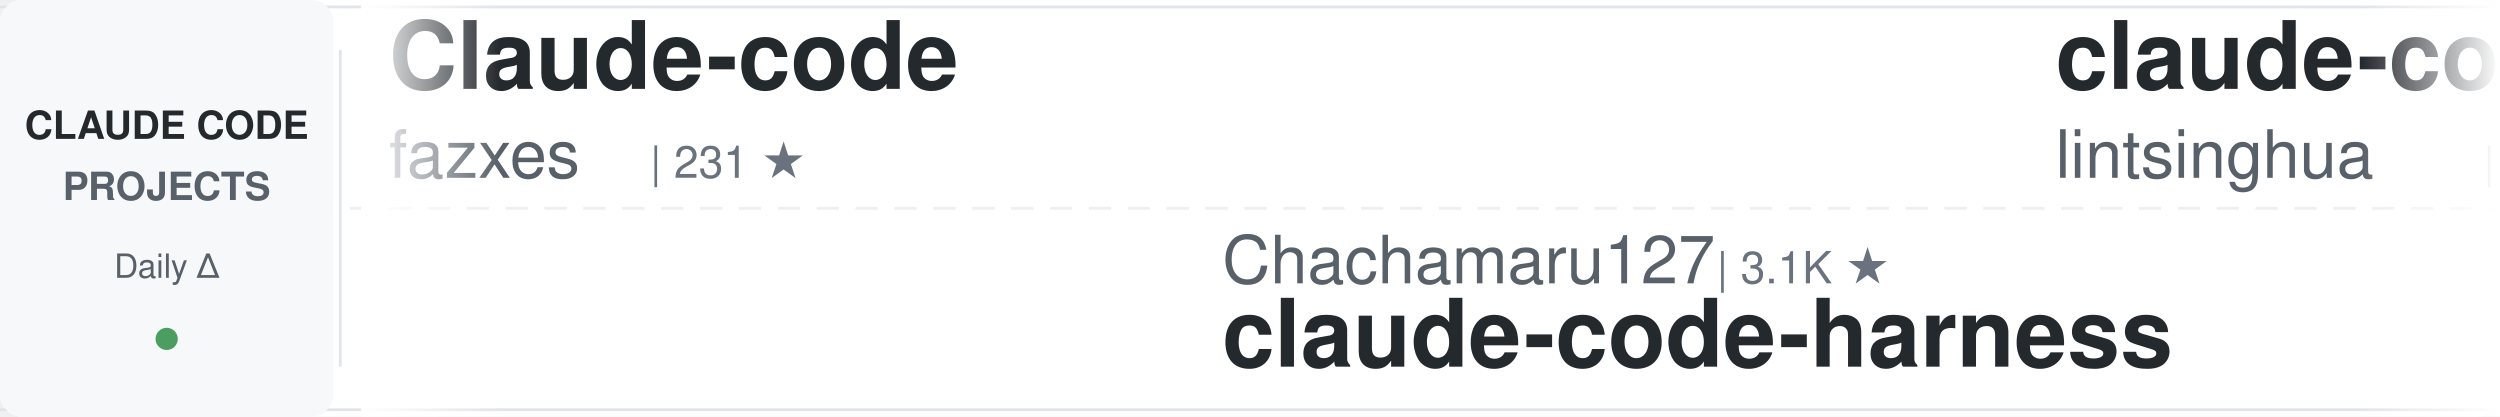
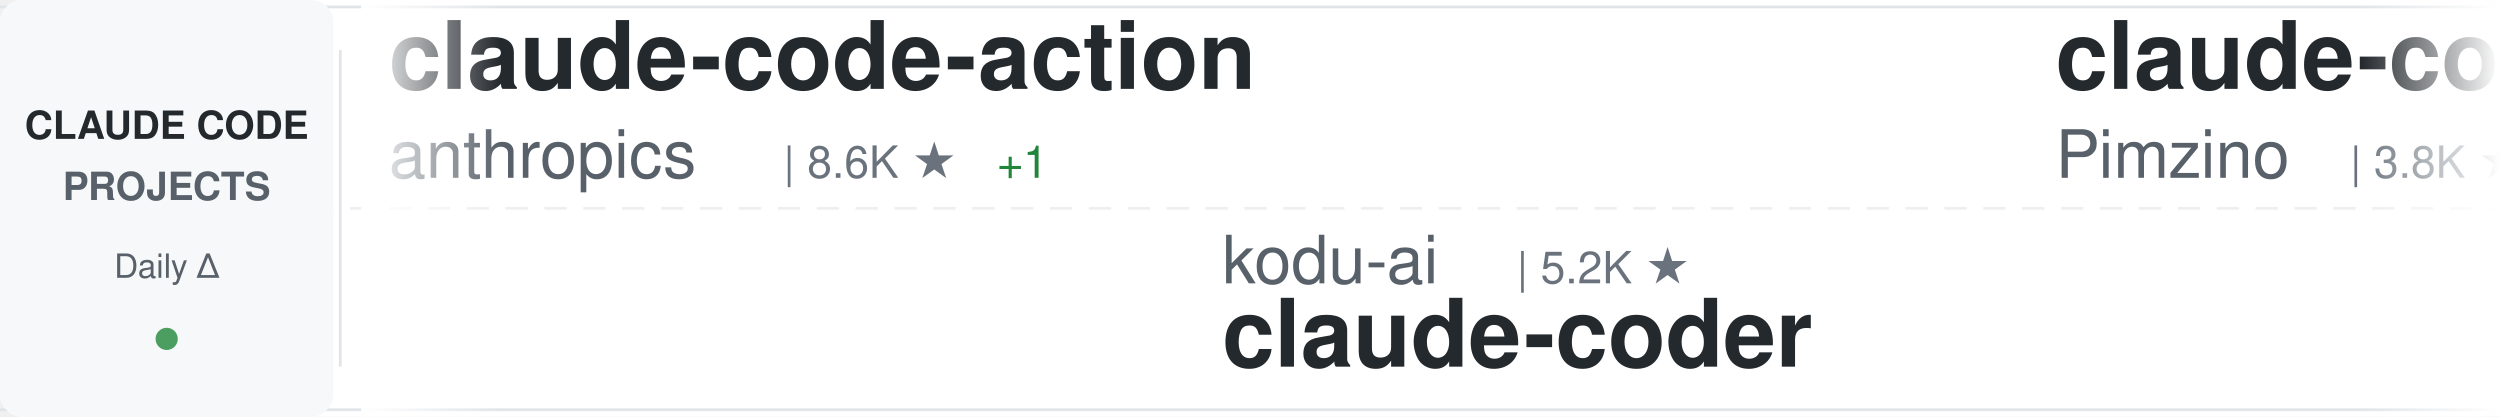
<svg xmlns="http://www.w3.org/2000/svg" width="900" height="150">
  <defs>
    <linearGradient id="awesomeLeftFade" x1="0%" y1="0%" x2="100%" y2="0%">
      <stop offset="0%" style="stop-color:#ffffff;stop-opacity:1" />
      <stop offset="100%" style="stop-color:#ffffff;stop-opacity:0" />
    </linearGradient>
    <linearGradient id="awesomeRightFade" x1="0%" y1="0%" x2="100%" y2="0%">
      <stop offset="0%" style="stop-color:#ffffff;stop-opacity:0" />
      <stop offset="100%" style="stop-color:#ffffff;stop-opacity:1" />
    </linearGradient>
  </defs>
  <rect width="900" height="150" fill="#ffffff" rx="8" />
  <rect x="0" y="2" width="900" height="1" fill="#e1e4e8" />
  <rect x="0" y="147" width="900" height="1" fill="#e1e4e8" />
  <line x1="0" y1="75" x2="900" y2="75" stroke="#e1e4e8" stroke-width="1" stroke-dasharray="8 6" opacity="0.6" />
  <rect x="0" y="0" width="120" height="150" fill="#f6f8fa" rx="8" />
  <text x="60" y="50" font-family="-apple-system, BlinkMacSystemFont, 'Segoe UI', Helvetica, Arial, sans-serif" font-size="14" font-weight="600" fill="#24292e" text-anchor="middle">CLAUDE CODE</text>
  <text x="60" y="72" font-family="-apple-system, BlinkMacSystemFont, 'Segoe UI', Helvetica, Arial, sans-serif" font-size="14" font-weight="600" fill="#586069" text-anchor="middle">PROJECTS</text>
  <text x="60" y="100" font-family="-apple-system, BlinkMacSystemFont, 'Segoe UI', Helvetica, Arial, sans-serif" font-size="12" font-weight="500" fill="#586069" text-anchor="middle">Daily Δ</text>
  <circle cx="60" cy="122" r="4" fill="#22863a" opacity="0.8" />
  <rect x="122" y="18" width="1" height="114" fill="#e1e4e8" />
  <clipPath id="awesomeTickerClip">
    <rect x="130" y="0" width="770" height="150" />
  </clipPath>
  <g clip-path="url(#awesomeTickerClip)">
    <g id="awesomeTickerItems">
      <animateTransform attributeName="transform" attributeType="XML" type="translate" from="0 0" to="-3000 0" dur="54s" repeatCount="indefinite" />
      <g transform="translate(0, 0)">
-         <text x="140" y="32" font-family="-apple-system, BlinkMacSystemFont, 'Segoe UI', Helvetica, Arial, sans-serif" font-size="34" font-weight="600" fill="#24292e">Claude-code</text>
-         <text x="140" y="64" font-family="-apple-system, BlinkMacSystemFont, 'Segoe UI', Helvetica, Arial, sans-serif" font-size="24" font-weight="400" fill="#586069">fazxes</text>
-         <text x="234" y="64" font-family="-apple-system, BlinkMacSystemFont, 'Segoe UI', Helvetica, Arial, sans-serif" font-size="16" font-weight="500" fill="#6a737d">| 231 ★</text>
+         <text x="140" y="32" font-family="-apple-system, BlinkMacSystemFont, 'Segoe UI', Helvetica, Arial, sans-serif" font-size="34" font-weight="600" fill="#24292e">claude-code-action</text>
+         <text x="140" y="64" font-family="-apple-system, BlinkMacSystemFont, 'Segoe UI', Helvetica, Arial, sans-serif" font-size="24" font-weight="400" fill="#586069">anthropics</text>
+         <text x="282" y="64" font-family="-apple-system, BlinkMacSystemFont, 'Segoe UI', Helvetica, Arial, sans-serif" font-size="16" font-weight="500" fill="#6a737d">| 8.6K ★</text>
+         <text x="359" y="64" font-family="-apple-system, BlinkMacSystemFont, 'Segoe UI', Helvetica, Arial, sans-serif" font-size="16" font-weight="500" fill="#22863a"> +1</text>
      </g>
      <g transform="translate(300, 0)">
-         <text x="140" y="102" font-family="-apple-system, BlinkMacSystemFont, 'Segoe UI', Helvetica, Arial, sans-serif" font-size="24" font-weight="400" fill="#586069">Chachamaru127</text>
-         <text x="318" y="102" font-family="-apple-system, BlinkMacSystemFont, 'Segoe UI', Helvetica, Arial, sans-serif" font-size="16" font-weight="500" fill="#6a737d">| 3.1K ★</text>
-         <text x="140" y="132" font-family="-apple-system, BlinkMacSystemFont, 'Segoe UI', Helvetica, Arial, sans-serif" font-size="34" font-weight="600" fill="#24292e">claude-code-harness</text>
+         <text x="140" y="102" font-family="-apple-system, BlinkMacSystemFont, 'Segoe UI', Helvetica, Arial, sans-serif" font-size="24" font-weight="400" fill="#586069">kodu-ai</text>
+         <text x="246" y="102" font-family="-apple-system, BlinkMacSystemFont, 'Segoe UI', Helvetica, Arial, sans-serif" font-size="16" font-weight="500" fill="#6a737d">| 5.2K ★</text>
+         <text x="140" y="132" font-family="-apple-system, BlinkMacSystemFont, 'Segoe UI', Helvetica, Arial, sans-serif" font-size="34" font-weight="600" fill="#24292e">claude-coder</text>
      </g>
      <g transform="translate(600, 0)">
-         <text x="140" y="32" font-family="-apple-system, BlinkMacSystemFont, 'Segoe UI', Helvetica, Arial, sans-serif" font-size="34" font-weight="600" fill="#24292e">claude-code-book</text>
-         <text x="140" y="64" font-family="-apple-system, BlinkMacSystemFont, 'Segoe UI', Helvetica, Arial, sans-serif" font-size="24" font-weight="400" fill="#586069">lintsinghua</text>
-         <text x="294" y="64" font-family="-apple-system, BlinkMacSystemFont, 'Segoe UI', Helvetica, Arial, sans-serif" font-size="16" font-weight="500" fill="#6a737d">| 4.1K ★</text>
-         <text x="371" y="64" font-family="-apple-system, BlinkMacSystemFont, 'Segoe UI', Helvetica, Arial, sans-serif" font-size="16" font-weight="500" fill="#22863a"> +1</text>
+         <text x="140" y="32" font-family="-apple-system, BlinkMacSystemFont, 'Segoe UI', Helvetica, Arial, sans-serif" font-size="34" font-weight="600" fill="#24292e">claude-code-spec-workflo...</text>
+         <text x="140" y="64" font-family="-apple-system, BlinkMacSystemFont, 'Segoe UI', Helvetica, Arial, sans-serif" font-size="24" font-weight="400" fill="#586069">Pimzino</text>
+         <text x="246" y="64" font-family="-apple-system, BlinkMacSystemFont, 'Segoe UI', Helvetica, Arial, sans-serif" font-size="16" font-weight="500" fill="#6a737d">| 3.8K ★</text>
      </g>
      <g transform="translate(900, 0)">
-         <text x="140" y="102" font-family="-apple-system, BlinkMacSystemFont, 'Segoe UI', Helvetica, Arial, sans-serif" font-size="24" font-weight="400" fill="#586069">shareAI-lab</text>
-         <text x="294" y="102" font-family="-apple-system, BlinkMacSystemFont, 'Segoe UI', Helvetica, Arial, sans-serif" font-size="16" font-weight="500" fill="#6a737d">| 74.3K ★</text>
-         <text x="380" y="102" font-family="-apple-system, BlinkMacSystemFont, 'Segoe UI', Helvetica, Arial, sans-serif" font-size="16" font-weight="500" fill="#22863a"> +9</text>
-         <text x="140" y="132" font-family="-apple-system, BlinkMacSystemFont, 'Segoe UI', Helvetica, Arial, sans-serif" font-size="34" font-weight="600" fill="#24292e">learn-claude-code</text>
+         <text x="140" y="102" font-family="-apple-system, BlinkMacSystemFont, 'Segoe UI', Helvetica, Arial, sans-serif" font-size="24" font-weight="400" fill="#586069">anthropics</text>
+         <text x="282" y="102" font-family="-apple-system, BlinkMacSystemFont, 'Segoe UI', Helvetica, Arial, sans-serif" font-size="16" font-weight="500" fill="#6a737d">| 169.6K ★</text>
+         <text x="377" y="102" font-family="-apple-system, BlinkMacSystemFont, 'Segoe UI', Helvetica, Arial, sans-serif" font-size="16" font-weight="500" fill="#22863a"> +20</text>
+         <text x="140" y="132" font-family="-apple-system, BlinkMacSystemFont, 'Segoe UI', Helvetica, Arial, sans-serif" font-size="34" font-weight="600" fill="#24292e">skills</text>
      </g>
      <g transform="translate(1200, 0)">
-         <text x="140" y="32" font-family="-apple-system, BlinkMacSystemFont, 'Segoe UI', Helvetica, Arial, sans-serif" font-size="34" font-weight="600" fill="#24292e">claude-code-proxy</text>
-         <text x="140" y="64" font-family="-apple-system, BlinkMacSystemFont, 'Segoe UI', Helvetica, Arial, sans-serif" font-size="24" font-weight="400" fill="#586069">fuergaosi233</text>
-         <text x="306" y="64" font-family="-apple-system, BlinkMacSystemFont, 'Segoe UI', Helvetica, Arial, sans-serif" font-size="16" font-weight="500" fill="#6a737d">| 2.8K ★</text>
+         <text x="140" y="32" font-family="-apple-system, BlinkMacSystemFont, 'Segoe UI', Helvetica, Arial, sans-serif" font-size="34" font-weight="600" fill="#24292e">claude-code-source-code</text>
+         <text x="140" y="64" font-family="-apple-system, BlinkMacSystemFont, 'Segoe UI', Helvetica, Arial, sans-serif" font-size="24" font-weight="400" fill="#586069">777genius</text>
+         <text x="270" y="64" font-family="-apple-system, BlinkMacSystemFont, 'Segoe UI', Helvetica, Arial, sans-serif" font-size="16" font-weight="500" fill="#6a737d">| 926 ★</text>
      </g>
      <g transform="translate(1500, 0)">
-         <text x="140" y="102" font-family="-apple-system, BlinkMacSystemFont, 'Segoe UI', Helvetica, Arial, sans-serif" font-size="24" font-weight="400" fill="#586069">huangjia2019</text>
-         <text x="306" y="102" font-family="-apple-system, BlinkMacSystemFont, 'Segoe UI', Helvetica, Arial, sans-serif" font-size="16" font-weight="500" fill="#6a737d">| 1.1K ★</text>
-         <text x="383" y="102" font-family="-apple-system, BlinkMacSystemFont, 'Segoe UI', Helvetica, Arial, sans-serif" font-size="16" font-weight="500" fill="#22863a"> +1</text>
-         <text x="140" y="132" font-family="-apple-system, BlinkMacSystemFont, 'Segoe UI', Helvetica, Arial, sans-serif" font-size="34" font-weight="600" fill="#24292e">claude-code-engineering</text>
+         <text x="140" y="102" font-family="-apple-system, BlinkMacSystemFont, 'Segoe UI', Helvetica, Arial, sans-serif" font-size="24" font-weight="400" fill="#586069">ponponon</text>
+         <text x="258" y="102" font-family="-apple-system, BlinkMacSystemFont, 'Segoe UI', Helvetica, Arial, sans-serif" font-size="16" font-weight="500" fill="#6a737d">| 2.3K ★</text>
+         <text x="335" y="102" font-family="-apple-system, BlinkMacSystemFont, 'Segoe UI', Helvetica, Arial, sans-serif" font-size="16" font-weight="500" fill="#22863a"> +1</text>
+         <text x="140" y="132" font-family="-apple-system, BlinkMacSystemFont, 'Segoe UI', Helvetica, Arial, sans-serif" font-size="34" font-weight="600" fill="#24292e">claude_code_src</text>
      </g>
      <g transform="translate(1800, 0)">
-         <text x="140" y="32" font-family="-apple-system, BlinkMacSystemFont, 'Segoe UI', Helvetica, Arial, sans-serif" font-size="34" font-weight="600" fill="#24292e">claude_code_src</text>
-         <text x="140" y="64" font-family="-apple-system, BlinkMacSystemFont, 'Segoe UI', Helvetica, Arial, sans-serif" font-size="24" font-weight="400" fill="#586069">ponponon</text>
-         <text x="258" y="64" font-family="-apple-system, BlinkMacSystemFont, 'Segoe UI', Helvetica, Arial, sans-serif" font-size="16" font-weight="500" fill="#6a737d">| 2.3K ★</text>
+         <text x="140" y="32" font-family="-apple-system, BlinkMacSystemFont, 'Segoe UI', Helvetica, Arial, sans-serif" font-size="34" font-weight="600" fill="#24292e">free-claude-code</text>
+         <text x="140" y="64" font-family="-apple-system, BlinkMacSystemFont, 'Segoe UI', Helvetica, Arial, sans-serif" font-size="24" font-weight="400" fill="#586069">Alishahryar1</text>
+         <text x="306" y="64" font-family="-apple-system, BlinkMacSystemFont, 'Segoe UI', Helvetica, Arial, sans-serif" font-size="16" font-weight="500" fill="#6a737d">| 45.6K ★</text>
+         <text x="392" y="64" font-family="-apple-system, BlinkMacSystemFont, 'Segoe UI', Helvetica, Arial, sans-serif" font-size="16" font-weight="500" fill="#22863a"> +6</text>
      </g>
      <g transform="translate(2100, 0)">
-         <text x="140" y="102" font-family="-apple-system, BlinkMacSystemFont, 'Segoe UI', Helvetica, Arial, sans-serif" font-size="24" font-weight="400" fill="#586069">jeremylongshore</text>
-         <text x="342" y="102" font-family="-apple-system, BlinkMacSystemFont, 'Segoe UI', Helvetica, Arial, sans-serif" font-size="16" font-weight="500" fill="#6a737d">| 2.6K ★</text>
-         <text x="140" y="132" font-family="-apple-system, BlinkMacSystemFont, 'Segoe UI', Helvetica, Arial, sans-serif" font-size="34" font-weight="600" fill="#24292e">claude-code-plugins-plus...</text>
+         <text x="140" y="102" font-family="-apple-system, BlinkMacSystemFont, 'Segoe UI', Helvetica, Arial, sans-serif" font-size="24" font-weight="400" fill="#586069">Maciek-roboblog</text>
+         <text x="342" y="102" font-family="-apple-system, BlinkMacSystemFont, 'Segoe UI', Helvetica, Arial, sans-serif" font-size="16" font-weight="500" fill="#6a737d">| 8.6K ★</text>
+         <text x="419" y="102" font-family="-apple-system, BlinkMacSystemFont, 'Segoe UI', Helvetica, Arial, sans-serif" font-size="16" font-weight="500" fill="#cb2431"> -1</text>
+         <text x="140" y="132" font-family="-apple-system, BlinkMacSystemFont, 'Segoe UI', Helvetica, Arial, sans-serif" font-size="34" font-weight="600" fill="#24292e">Claude-Code-Usage-Monito...</text>
      </g>
      <g transform="translate(2400, 0)">
-         <text x="140" y="32" font-family="-apple-system, BlinkMacSystemFont, 'Segoe UI', Helvetica, Arial, sans-serif" font-size="34" font-weight="600" fill="#24292e">claude-code-local</text>
-         <text x="140" y="64" font-family="-apple-system, BlinkMacSystemFont, 'Segoe UI', Helvetica, Arial, sans-serif" font-size="24" font-weight="400" fill="#586069">nicedreamzapp</text>
-         <text x="318" y="64" font-family="-apple-system, BlinkMacSystemFont, 'Segoe UI', Helvetica, Arial, sans-serif" font-size="16" font-weight="500" fill="#6a737d">| 3.2K ★</text>
+         <text x="140" y="32" font-family="-apple-system, BlinkMacSystemFont, 'Segoe UI', Helvetica, Arial, sans-serif" font-size="34" font-weight="600" fill="#24292e">claude-code-source</text>
+         <text x="140" y="64" font-family="-apple-system, BlinkMacSystemFont, 'Segoe UI', Helvetica, Arial, sans-serif" font-size="24" font-weight="400" fill="#586069">hangsman</text>
+         <text x="258" y="64" font-family="-apple-system, BlinkMacSystemFont, 'Segoe UI', Helvetica, Arial, sans-serif" font-size="16" font-weight="500" fill="#6a737d">| 791 ★</text>
      </g>
      <g transform="translate(2700, 0)">
-         <text x="140" y="102" font-family="-apple-system, BlinkMacSystemFont, 'Segoe UI', Helvetica, Arial, sans-serif" font-size="24" font-weight="400" fill="#586069">RichardAtCT</text>
-         <text x="294" y="102" font-family="-apple-system, BlinkMacSystemFont, 'Segoe UI', Helvetica, Arial, sans-serif" font-size="16" font-weight="500" fill="#6a737d">| 2.8K ★</text>
-         <text x="140" y="132" font-family="-apple-system, BlinkMacSystemFont, 'Segoe UI', Helvetica, Arial, sans-serif" font-size="34" font-weight="600" fill="#24292e">claude-code-telegram</text>
+         <text x="140" y="102" font-family="-apple-system, BlinkMacSystemFont, 'Segoe UI', Helvetica, Arial, sans-serif" font-size="24" font-weight="400" fill="#586069">fuergaosi233</text>
+         <text x="306" y="102" font-family="-apple-system, BlinkMacSystemFont, 'Segoe UI', Helvetica, Arial, sans-serif" font-size="16" font-weight="500" fill="#6a737d">| 2.8K ★</text>
+         <text x="140" y="132" font-family="-apple-system, BlinkMacSystemFont, 'Segoe UI', Helvetica, Arial, sans-serif" font-size="34" font-weight="600" fill="#24292e">claude-code-proxy</text>
      </g>
      <g transform="translate(3000, 0)">
-         <text x="140" y="32" font-family="-apple-system, BlinkMacSystemFont, 'Segoe UI', Helvetica, Arial, sans-serif" font-size="34" font-weight="600" fill="#24292e">Claude-code</text>
-         <text x="140" y="64" font-family="-apple-system, BlinkMacSystemFont, 'Segoe UI', Helvetica, Arial, sans-serif" font-size="24" font-weight="400" fill="#586069">fazxes</text>
-         <text x="234" y="64" font-family="-apple-system, BlinkMacSystemFont, 'Segoe UI', Helvetica, Arial, sans-serif" font-size="16" font-weight="500" fill="#6a737d">| 231 ★</text>
+         <text x="140" y="32" font-family="-apple-system, BlinkMacSystemFont, 'Segoe UI', Helvetica, Arial, sans-serif" font-size="34" font-weight="600" fill="#24292e">claude-code-action</text>
+         <text x="140" y="64" font-family="-apple-system, BlinkMacSystemFont, 'Segoe UI', Helvetica, Arial, sans-serif" font-size="24" font-weight="400" fill="#586069">anthropics</text>
+         <text x="282" y="64" font-family="-apple-system, BlinkMacSystemFont, 'Segoe UI', Helvetica, Arial, sans-serif" font-size="16" font-weight="500" fill="#6a737d">| 8.6K ★</text>
+         <text x="359" y="64" font-family="-apple-system, BlinkMacSystemFont, 'Segoe UI', Helvetica, Arial, sans-serif" font-size="16" font-weight="500" fill="#22863a"> +1</text>
      </g>
      <g transform="translate(3300, 0)">
-         <text x="140" y="102" font-family="-apple-system, BlinkMacSystemFont, 'Segoe UI', Helvetica, Arial, sans-serif" font-size="24" font-weight="400" fill="#586069">Chachamaru127</text>
-         <text x="318" y="102" font-family="-apple-system, BlinkMacSystemFont, 'Segoe UI', Helvetica, Arial, sans-serif" font-size="16" font-weight="500" fill="#6a737d">| 3.1K ★</text>
-         <text x="140" y="132" font-family="-apple-system, BlinkMacSystemFont, 'Segoe UI', Helvetica, Arial, sans-serif" font-size="34" font-weight="600" fill="#24292e">claude-code-harness</text>
+         <text x="140" y="102" font-family="-apple-system, BlinkMacSystemFont, 'Segoe UI', Helvetica, Arial, sans-serif" font-size="24" font-weight="400" fill="#586069">kodu-ai</text>
+         <text x="246" y="102" font-family="-apple-system, BlinkMacSystemFont, 'Segoe UI', Helvetica, Arial, sans-serif" font-size="16" font-weight="500" fill="#6a737d">| 5.2K ★</text>
+         <text x="140" y="132" font-family="-apple-system, BlinkMacSystemFont, 'Segoe UI', Helvetica, Arial, sans-serif" font-size="34" font-weight="600" fill="#24292e">claude-coder</text>
      </g>
      <g transform="translate(3600, 0)">
-         <text x="140" y="32" font-family="-apple-system, BlinkMacSystemFont, 'Segoe UI', Helvetica, Arial, sans-serif" font-size="34" font-weight="600" fill="#24292e">claude-code-book</text>
-         <text x="140" y="64" font-family="-apple-system, BlinkMacSystemFont, 'Segoe UI', Helvetica, Arial, sans-serif" font-size="24" font-weight="400" fill="#586069">lintsinghua</text>
-         <text x="294" y="64" font-family="-apple-system, BlinkMacSystemFont, 'Segoe UI', Helvetica, Arial, sans-serif" font-size="16" font-weight="500" fill="#6a737d">| 4.1K ★</text>
-         <text x="371" y="64" font-family="-apple-system, BlinkMacSystemFont, 'Segoe UI', Helvetica, Arial, sans-serif" font-size="16" font-weight="500" fill="#22863a"> +1</text>
+         <text x="140" y="32" font-family="-apple-system, BlinkMacSystemFont, 'Segoe UI', Helvetica, Arial, sans-serif" font-size="34" font-weight="600" fill="#24292e">claude-code-spec-workflo...</text>
+         <text x="140" y="64" font-family="-apple-system, BlinkMacSystemFont, 'Segoe UI', Helvetica, Arial, sans-serif" font-size="24" font-weight="400" fill="#586069">Pimzino</text>
+         <text x="246" y="64" font-family="-apple-system, BlinkMacSystemFont, 'Segoe UI', Helvetica, Arial, sans-serif" font-size="16" font-weight="500" fill="#6a737d">| 3.8K ★</text>
      </g>
      <g transform="translate(3900, 0)">
-         <text x="140" y="102" font-family="-apple-system, BlinkMacSystemFont, 'Segoe UI', Helvetica, Arial, sans-serif" font-size="24" font-weight="400" fill="#586069">shareAI-lab</text>
-         <text x="294" y="102" font-family="-apple-system, BlinkMacSystemFont, 'Segoe UI', Helvetica, Arial, sans-serif" font-size="16" font-weight="500" fill="#6a737d">| 74.3K ★</text>
-         <text x="380" y="102" font-family="-apple-system, BlinkMacSystemFont, 'Segoe UI', Helvetica, Arial, sans-serif" font-size="16" font-weight="500" fill="#22863a"> +9</text>
-         <text x="140" y="132" font-family="-apple-system, BlinkMacSystemFont, 'Segoe UI', Helvetica, Arial, sans-serif" font-size="34" font-weight="600" fill="#24292e">learn-claude-code</text>
+         <text x="140" y="102" font-family="-apple-system, BlinkMacSystemFont, 'Segoe UI', Helvetica, Arial, sans-serif" font-size="24" font-weight="400" fill="#586069">anthropics</text>
+         <text x="282" y="102" font-family="-apple-system, BlinkMacSystemFont, 'Segoe UI', Helvetica, Arial, sans-serif" font-size="16" font-weight="500" fill="#6a737d">| 169.6K ★</text>
+         <text x="377" y="102" font-family="-apple-system, BlinkMacSystemFont, 'Segoe UI', Helvetica, Arial, sans-serif" font-size="16" font-weight="500" fill="#22863a"> +20</text>
+         <text x="140" y="132" font-family="-apple-system, BlinkMacSystemFont, 'Segoe UI', Helvetica, Arial, sans-serif" font-size="34" font-weight="600" fill="#24292e">skills</text>
      </g>
    </g>
  </g>
  <rect x="130" y="0" width="50" height="150" fill="url(#awesomeLeftFade)" />
  <rect x="850" y="0" width="50" height="150" fill="url(#awesomeRightFade)" />
</svg>
